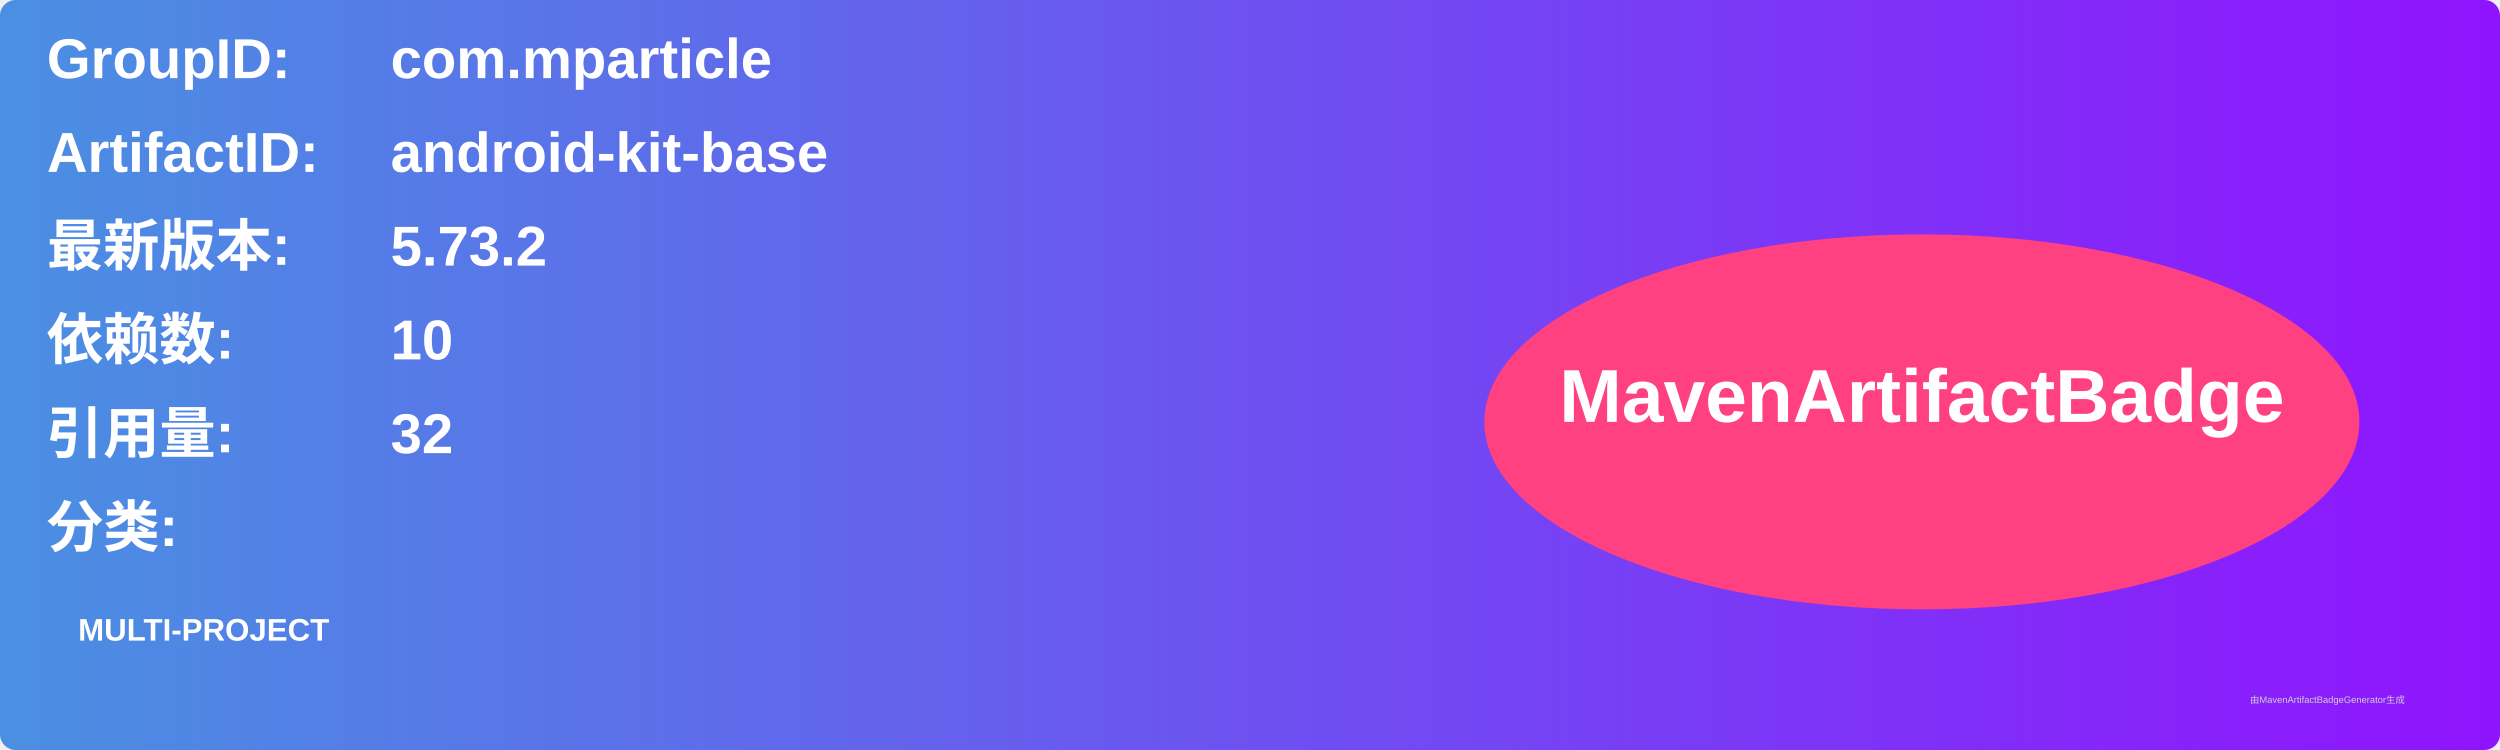
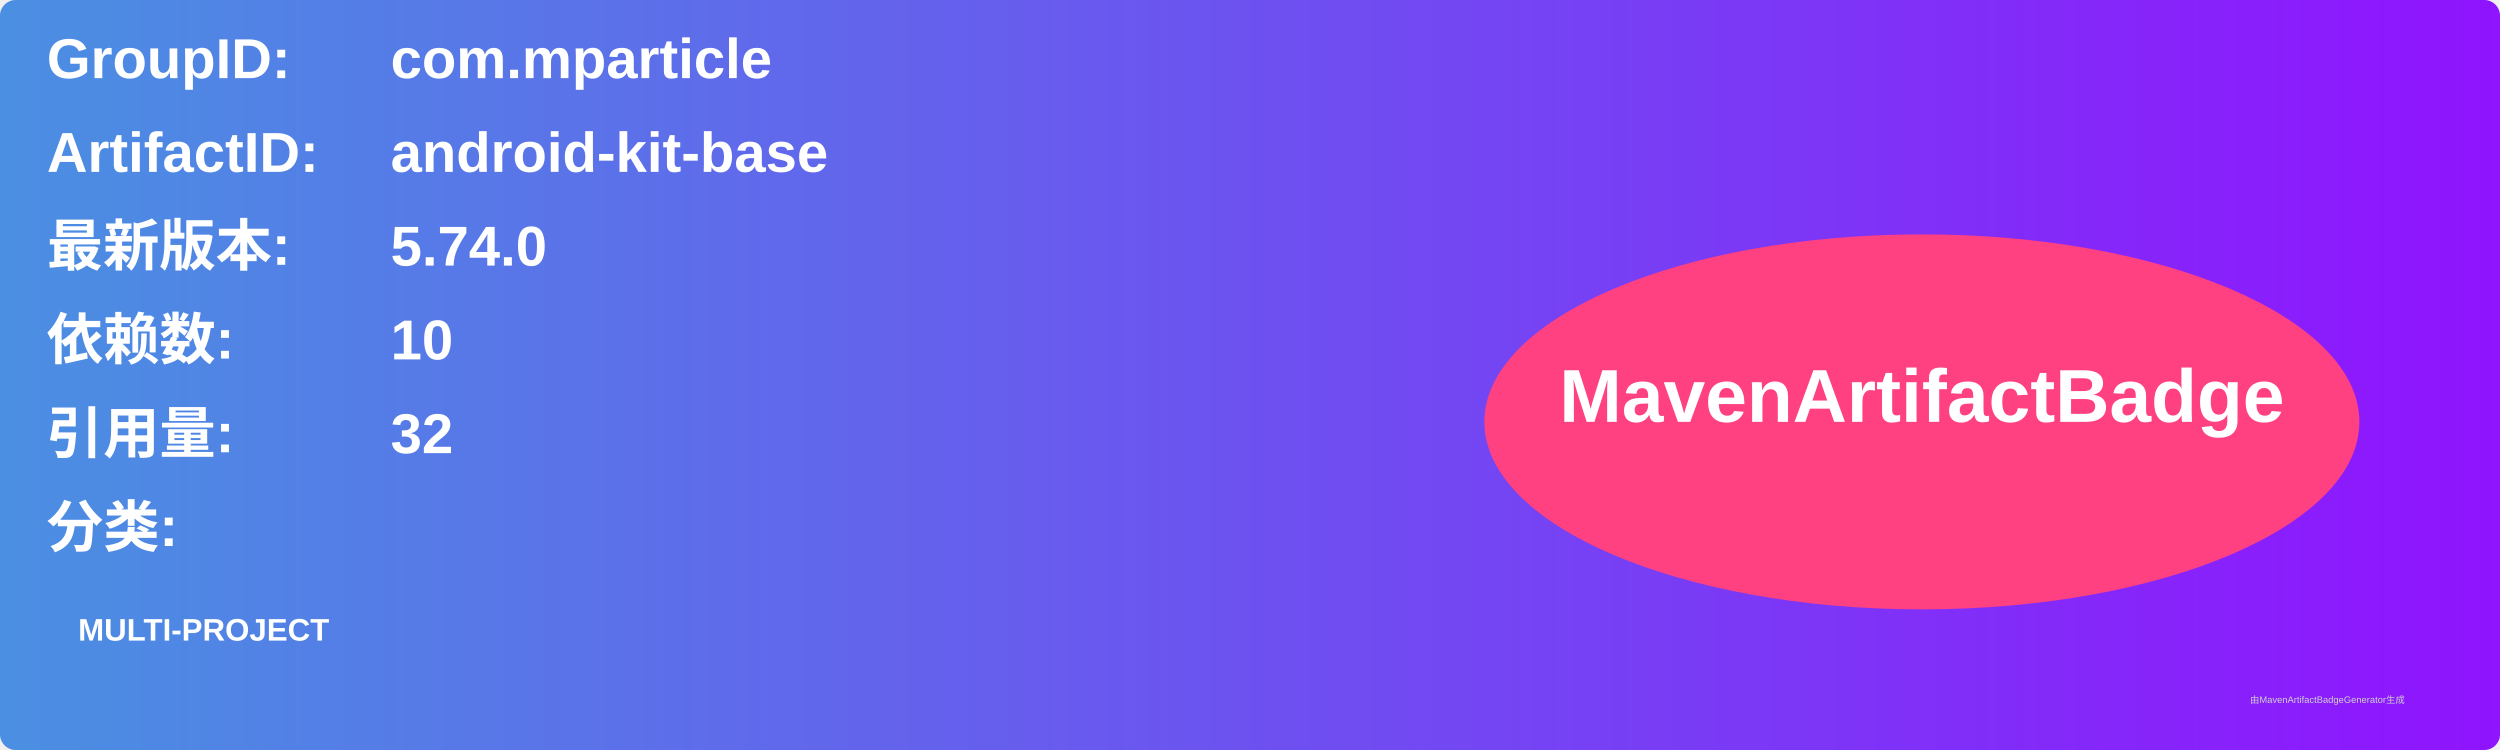
<svg xmlns="http://www.w3.org/2000/svg" width="800" height="240" viewBox="0 0 800 240">
  <linearGradient id="grad" x1="0%" y1="0%" x2="100%" y2="0%">
    <stop offset="0%" stop-color="#4a90e2" />
    <stop offset="100%" stop-color="#9013fe" />
  </linearGradient>
  <rect width="100%" height="100%" rx="5" ry="5" fill="url(#grad)" />
  <g transform="translate(15, 15)">
    <text x="0" y="10" font-family="Arial" font-size="18" fill="white" font-weight="bold" width="260">GroupID:</text>
    <text x="110" y="10" font-family="Arial" font-size="18" fill="white" font-weight="bold" width="460">com.mparticle</text>
    <text x="0" y="40" font-family="Arial" font-size="18" fill="white" font-weight="bold" width="260">ArtifactID:</text>
    <text x="110" y="40" font-family="Arial" font-size="18" fill="white" font-weight="bold" width="460">android-kit-base</text>
    <text x="0" y="70" font-family="Arial" font-size="18" fill="white" font-weight="bold">最新版本:</text>
    <text x="110" y="70" font-family="Arial" font-size="18" fill="white" font-weight="bold">
-       <tspan font-weight="bold">5.73.2</tspan>
+       <tspan font-weight="bold">5.74.0</tspan>
    </text>
    <text x="0" y="100" font-family="Arial" font-size="18" fill="white" font-weight="bold">依赖数: </text>
    <text x="110" y="100" font-family="Arial" font-size="18" fill="white">
      <tspan font-weight="bold">10</tspan>
    </text>
    <text x="0" y="130" font-family="Arial" font-size="18" fill="white" font-weight="bold">引用量: </text>
    <text x="110" y="130" font-family="Arial" font-size="18" fill="white">
      <tspan font-weight="bold">32</tspan>
    </text>
    <text x="0" y="160" font-family="Arial" font-size="18" fill="white" font-weight="bold">分类:</text>
    <text x="10" y="190" font-family="Arial" font-size="10" fill="white">
      <tspan font-weight="bold">MULTI-PROJECT</tspan>
    </text>
    <ellipse cx="600" cy="120" rx="140" ry="60" fill="#ff4081" />
    <text x="600" y="120" text-anchor="middle" font-family="Arial" font-size="24" fill="white" font-weight="bold">MavenArtifactBadge</text>
  </g>
  <text x="720" y="225" font-family="Arial" font-size="3" fill="#d0d0d0">由MavenArtifactBadgeGenerator生成</text>
</svg>
